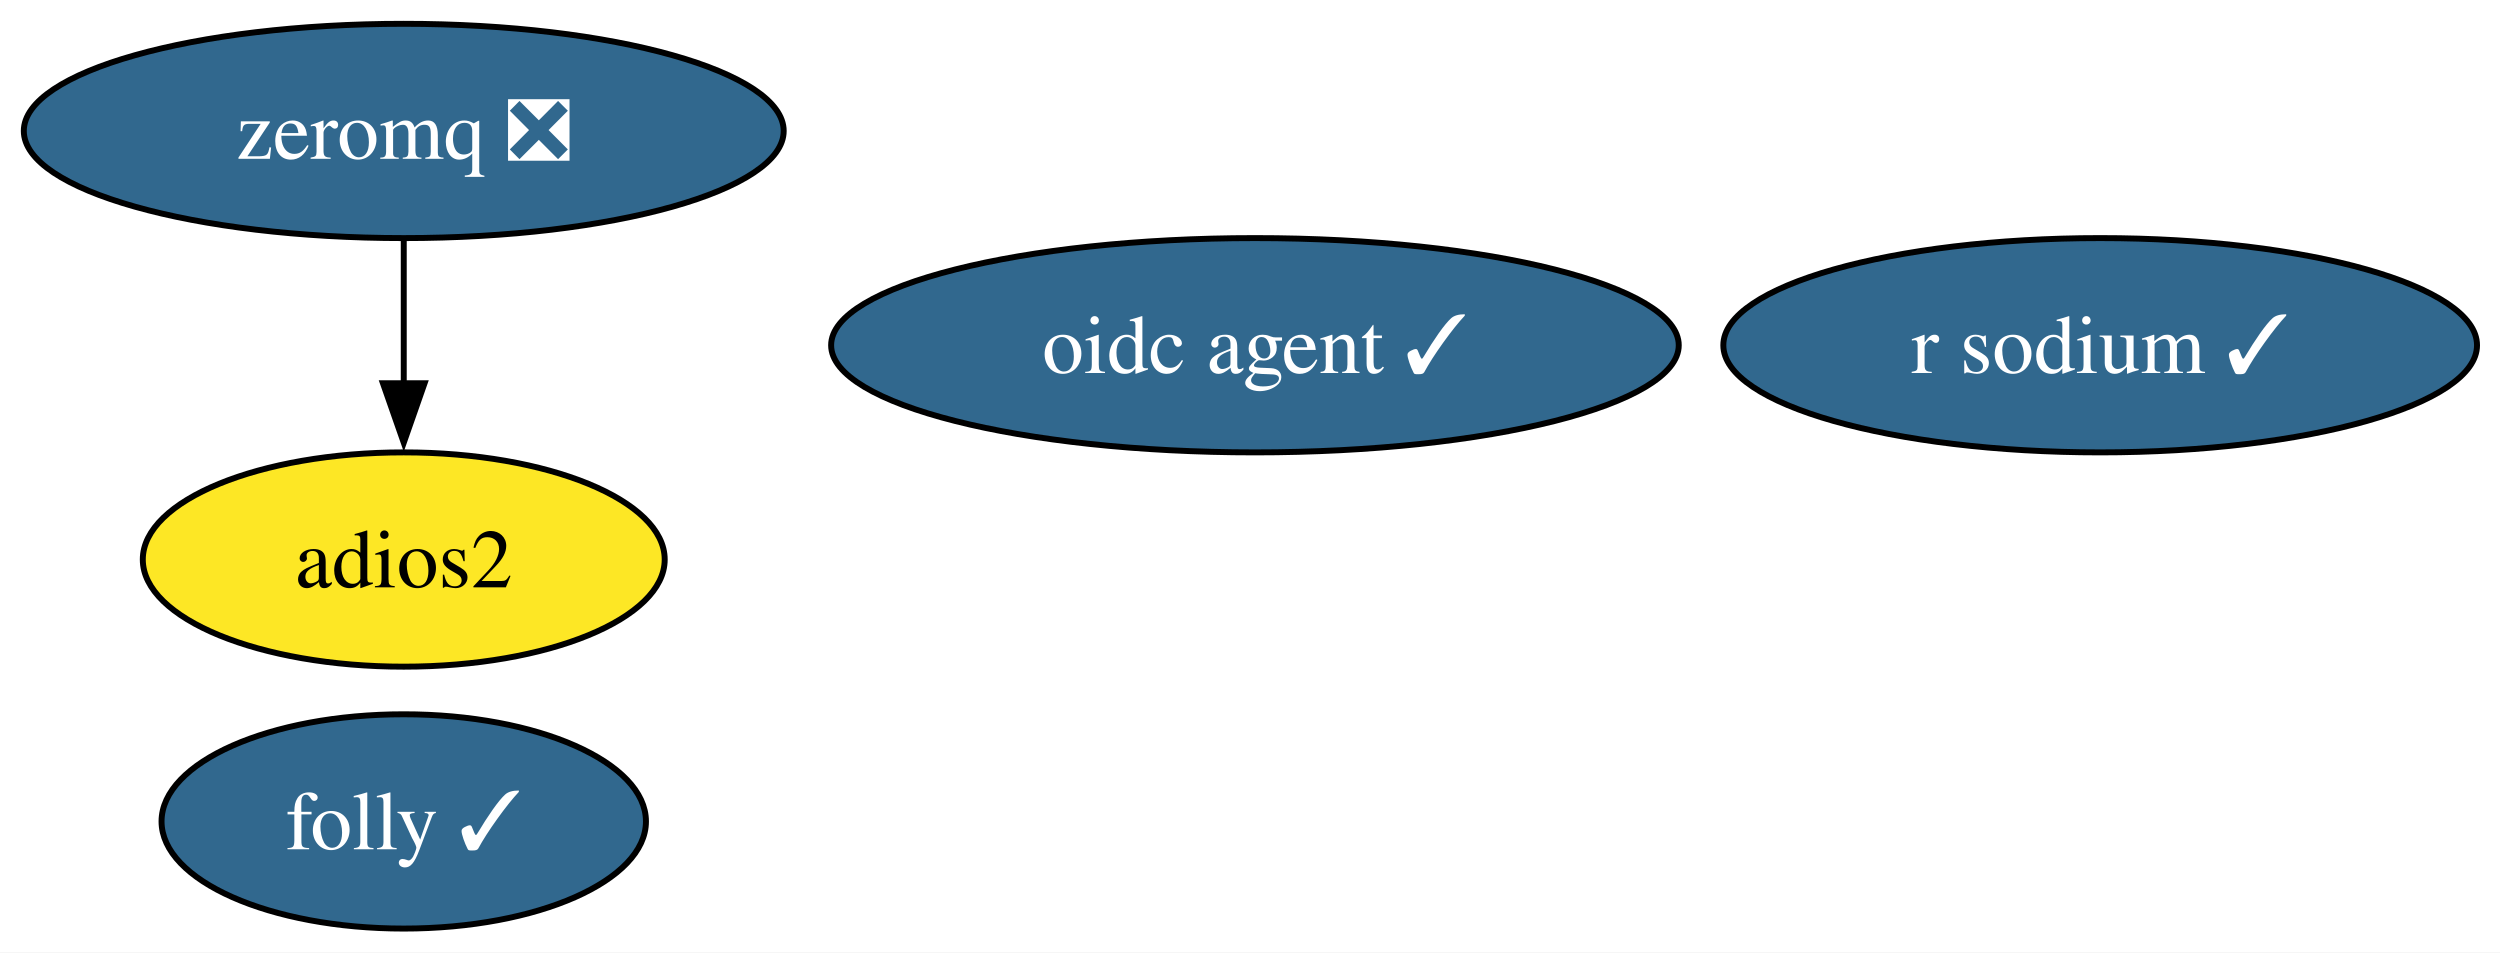
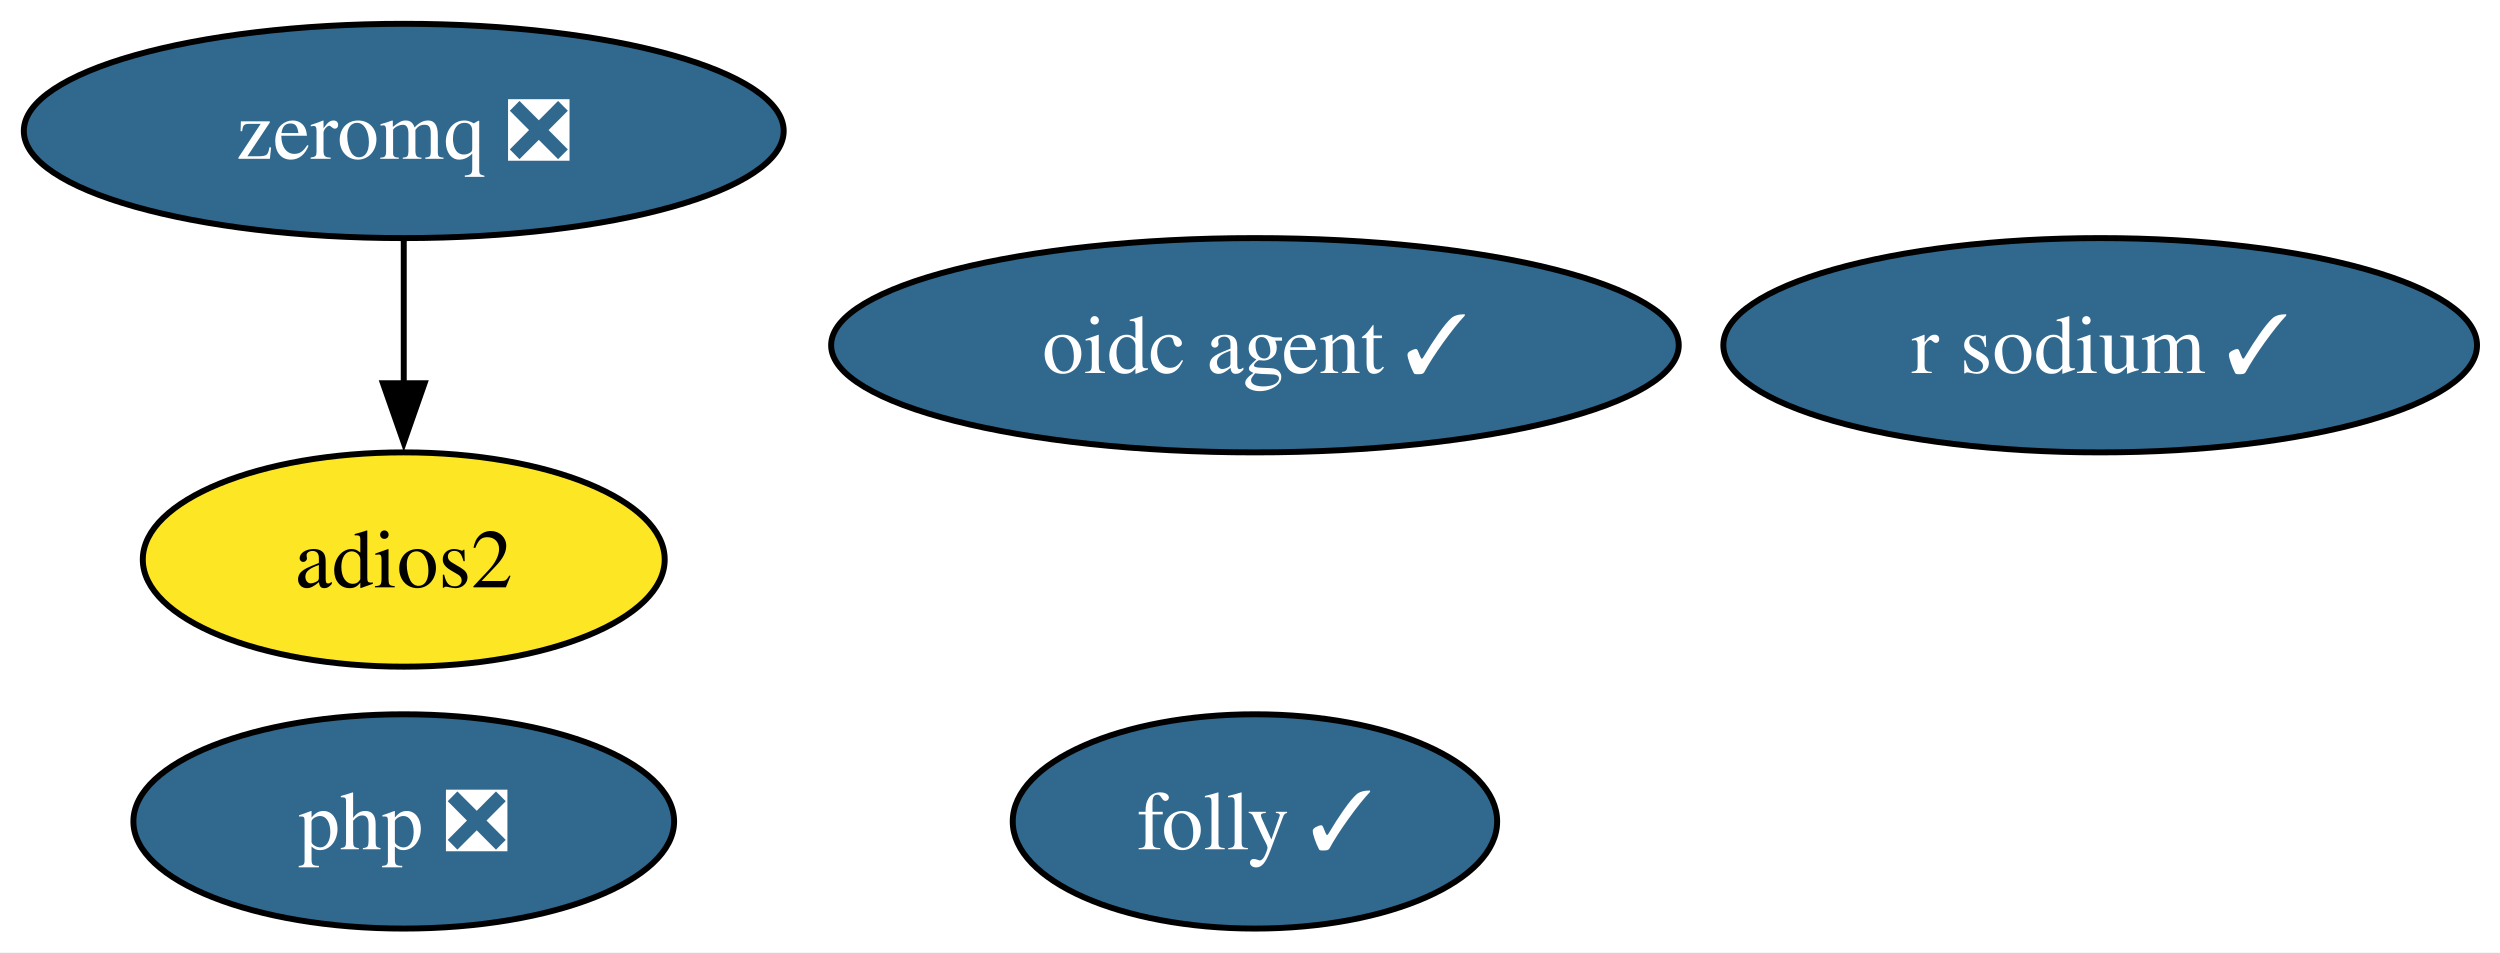
<svg xmlns="http://www.w3.org/2000/svg" xmlns:xlink="http://www.w3.org/1999/xlink" width="420pt" height="160pt" viewBox="0.00 0.00 420.00 160.00">
  <g id="graph0" class="graph" transform="scale(1 1) rotate(0) translate(4 156)">
    <polygon fill="white" stroke="none" points="-4,4 -4,-156 416.14,-156 416.14,4 -4,4" />
    <g id="node1" class="node">
      <g id="a_node1">
        <a xlink:href="https://github.com/conda-forge/zeromq-feedstock/pull/89" xlink:title="zeromq ❎">
          <ellipse fill="#31688e" stroke="black" cx="63.83" cy="-134" rx="63.83" ry="18" />
          <text xml:space="preserve" text-anchor="middle" x="63.83" y="-129.32" font-family="Times,serif" font-size="14.00" fill="white">zeromq ❎</text>
        </a>
      </g>
    </g>
    <g id="node3" class="node">
      <g id="a_node3">
        <a xlink:href="https://github.com/conda-forge/adios2-feedstock" xlink:title="adios2">
          <ellipse fill="#fde725" stroke="black" cx="63.83" cy="-62" rx="43.84" ry="18" />
          <text xml:space="preserve" text-anchor="middle" x="63.83" y="-57.33" font-family="Times,serif" font-size="14.00">adios2</text>
        </a>
      </g>
    </g>
    <g id="edge1" class="edge">
      <path fill="none" stroke="black" d="M63.83,-115.7C63.83,-108.41 63.83,-99.73 63.83,-91.54" />
      <polygon fill="black" stroke="black" points="67.33,-91.62 63.83,-81.62 60.33,-91.62 67.33,-91.62" />
    </g>
    <g id="node2" class="node">
      <g id="a_node2">
        <a xlink:href="https://github.com/conda-forge/r-sodium-feedstock/pull/18" xlink:title="r sodium ✓">
          <ellipse fill="#31688e" stroke="black" cx="348.83" cy="-98" rx="63.31" ry="18" />
          <text xml:space="preserve" text-anchor="middle" x="348.83" y="-93.33" font-family="Times,serif" font-size="14.00" fill="white">r sodium ✓</text>
        </a>
      </g>
    </g>
    <g id="node4" class="node">
      <g id="a_node4">
        <a xlink:href="https://github.com/conda-forge/oidc-agent-feedstock/pull/23" xlink:title="oidc agent ✓">
          <ellipse fill="#31688e" stroke="black" cx="206.83" cy="-98" rx="71.2" ry="18" />
          <text xml:space="preserve" text-anchor="middle" x="206.83" y="-93.33" font-family="Times,serif" font-size="14.00" fill="white">oidc agent ✓</text>
        </a>
      </g>
    </g>
    <g id="node5" class="node">
      <g id="a_node5">
+         <a xlink:href="https://github.com/conda-forge/php-feedstock/pull/127" xlink:title="php ❎">
+           <ellipse fill="#31688e" stroke="black" cx="63.83" cy="-18" rx="45.42" ry="18" />
+           <text xml:space="preserve" text-anchor="middle" x="63.83" y="-13.32" font-family="Times,serif" font-size="14.00" fill="white">php ❎</text>
+         </a>
+       </g>
+     </g>
+     <g id="node6" class="node">
+       <g id="a_node6">
        <a xlink:href="https://github.com/conda-forge/folly-feedstock/pull/334" xlink:title="folly ✓">
-           <ellipse fill="#31688e" stroke="black" cx="63.83" cy="-18" rx="40.69" ry="18" />
-           <text xml:space="preserve" text-anchor="middle" x="63.83" y="-13.32" font-family="Times,serif" font-size="14.00" fill="white">folly ✓</text>
+           <ellipse fill="#31688e" stroke="black" cx="206.83" cy="-18" rx="40.69" ry="18" />
+           <text xml:space="preserve" text-anchor="middle" x="206.83" y="-13.32" font-family="Times,serif" font-size="14.00" fill="white">folly ✓</text>
        </a>
      </g>
    </g>
  </g>
</svg>
